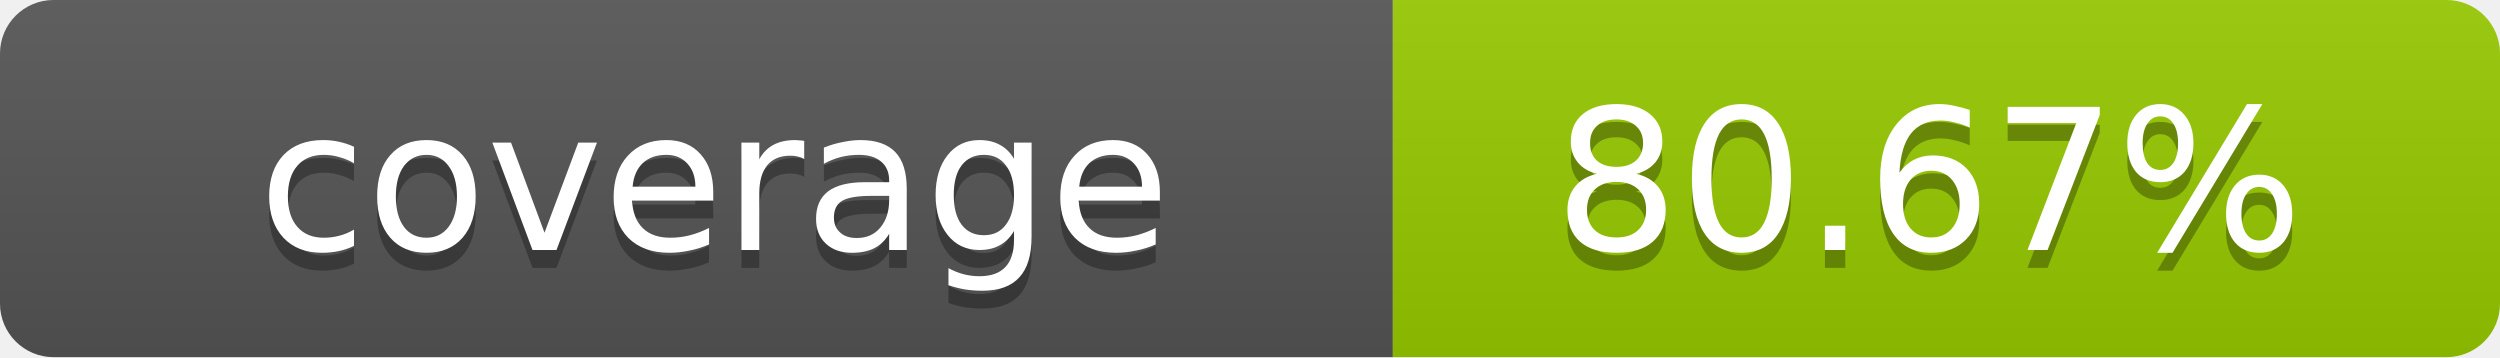
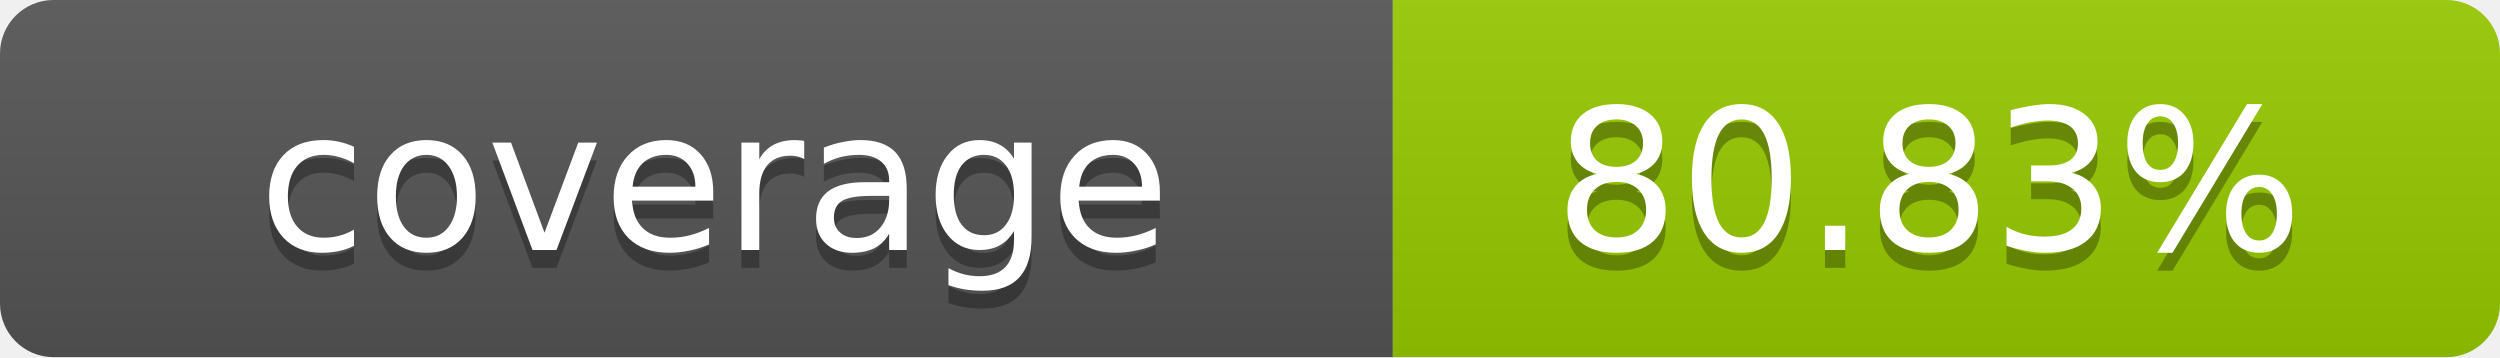
- <svg xmlns="http://www.w3.org/2000/svg" width="140" height="20" role="img" aria-label="coverage: 80.67%">
+ <svg xmlns="http://www.w3.org/2000/svg" width="140" height="20" role="img" aria-label="coverage: 80.83%">
  <linearGradient id="s" x2="0" y2="100%">
    <stop offset="0" stop-color="#bbb" stop-opacity=".1" />
    <stop offset="1" stop-opacity=".1" />
  </linearGradient>
  <clipPath id="r">
    <rect width="140" height="20" rx="3" fill="#fff" />
  </clipPath>
  <g clip-path="url(#r)">
    <rect width="78" height="20" fill="#555" />
    <rect x="78" width="62" height="20" fill="#97CA00" />
    <rect width="140" height="20" fill="url(#s)" />
  </g>
  <g fill="#fff" text-anchor="middle" font-family="Verdana,Geneva,DejaVu Sans,sans-serif" text-rendering="geometricPrecision" font-size="11">
    <text x="40" y="15" fill="#010101" fill-opacity=".3">coverage</text>
    <text x="40" y="14">coverage</text>
-     <text x="108" y="15" fill="#010101" fill-opacity=".3">80.67%</text>
-     <text x="108" y="14">80.67%</text>
+     <text x="108" y="15" fill="#010101" fill-opacity=".3">80.83%</text>
+     <text x="108" y="14">80.83%</text>
  </g>
</svg>
